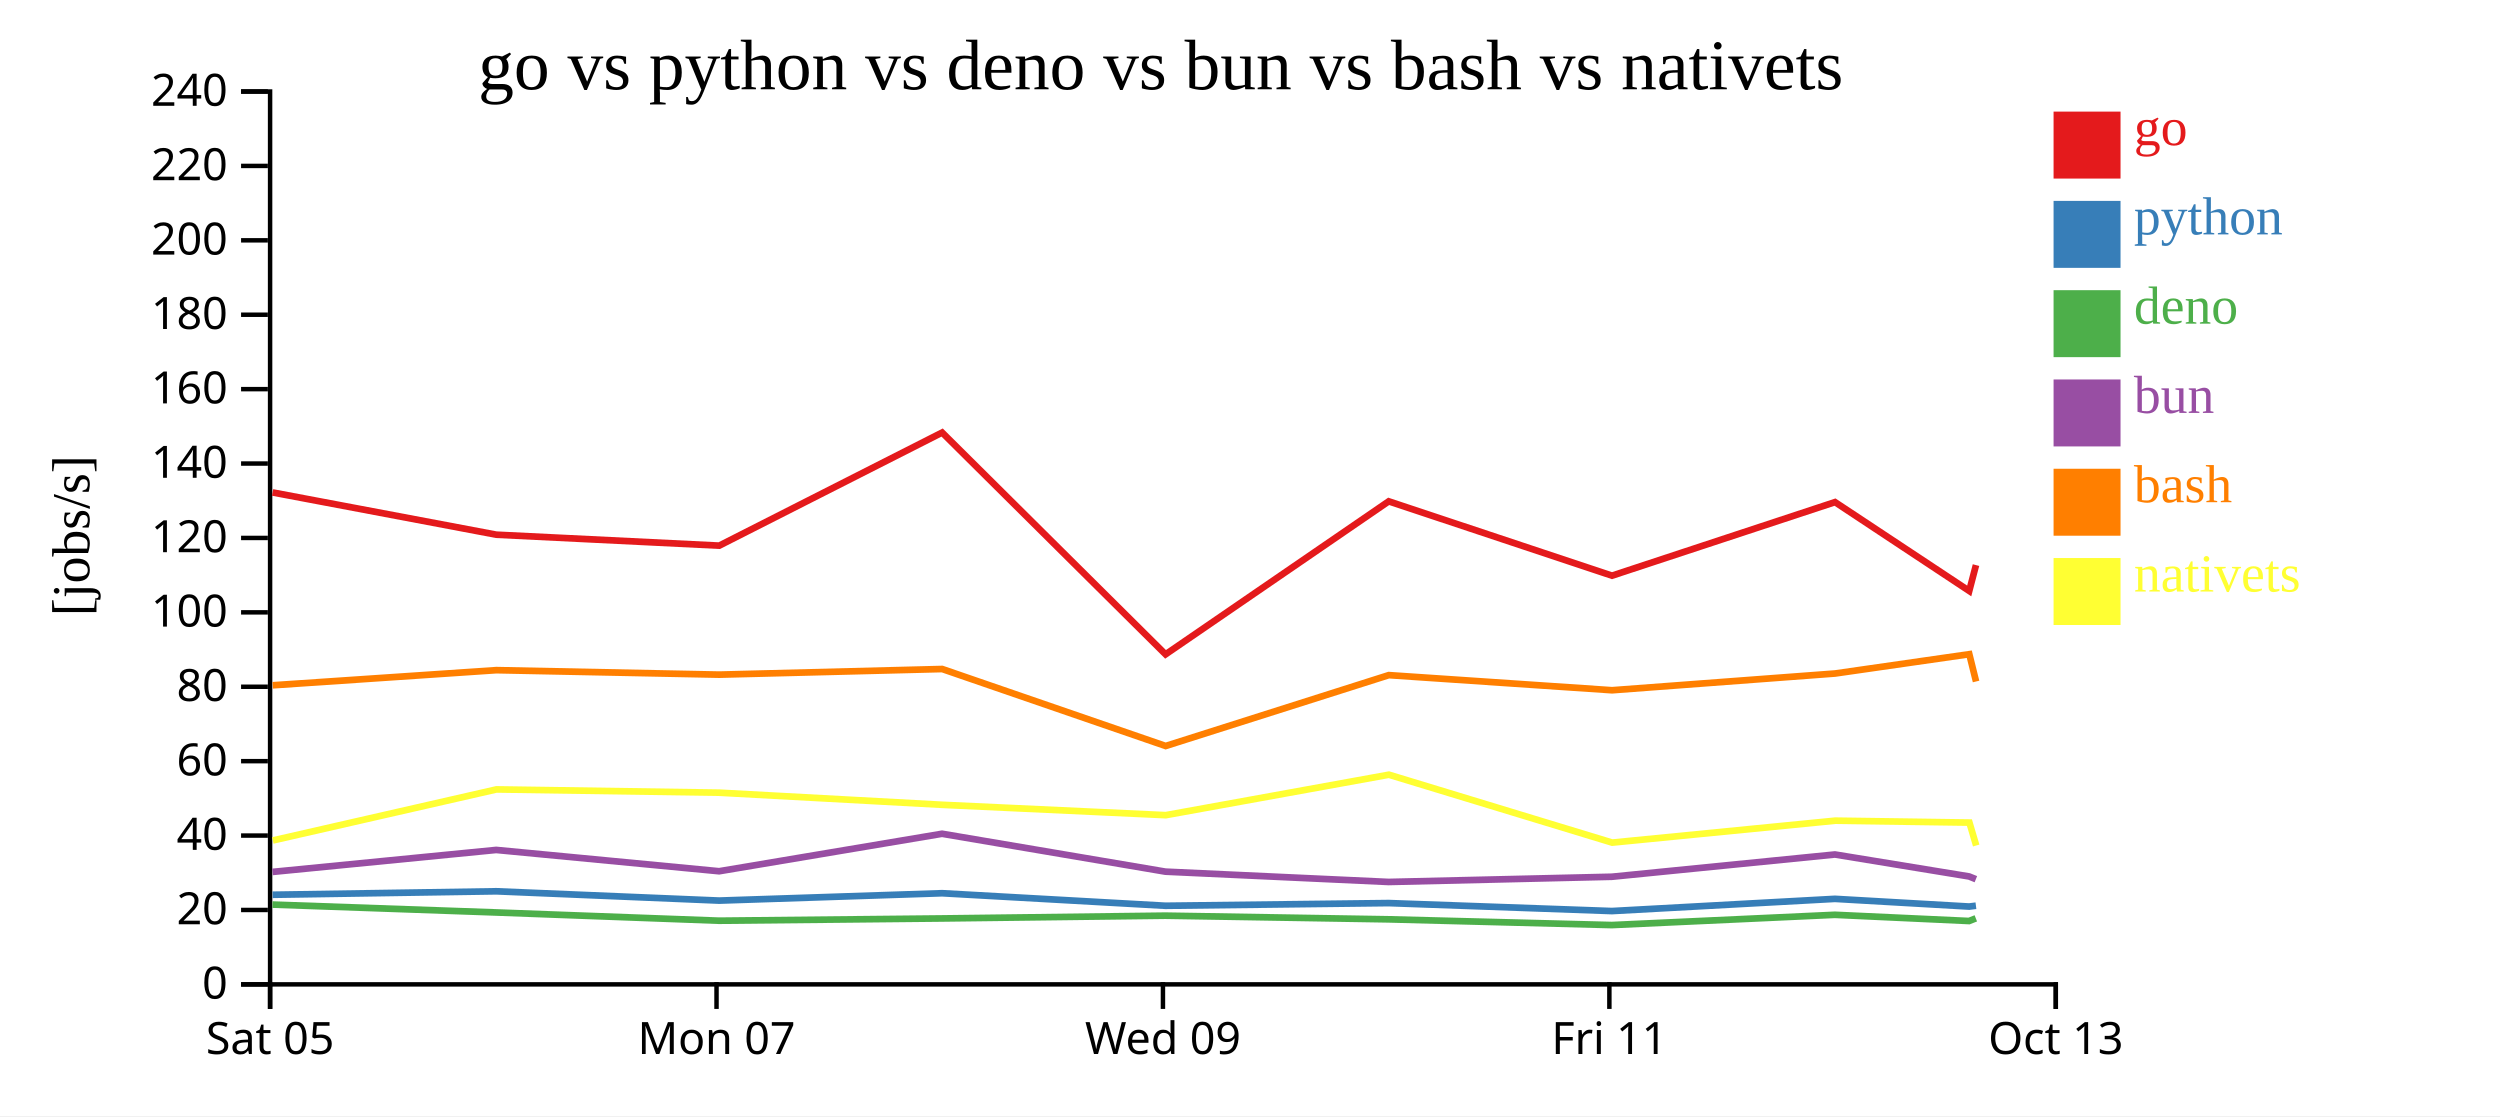
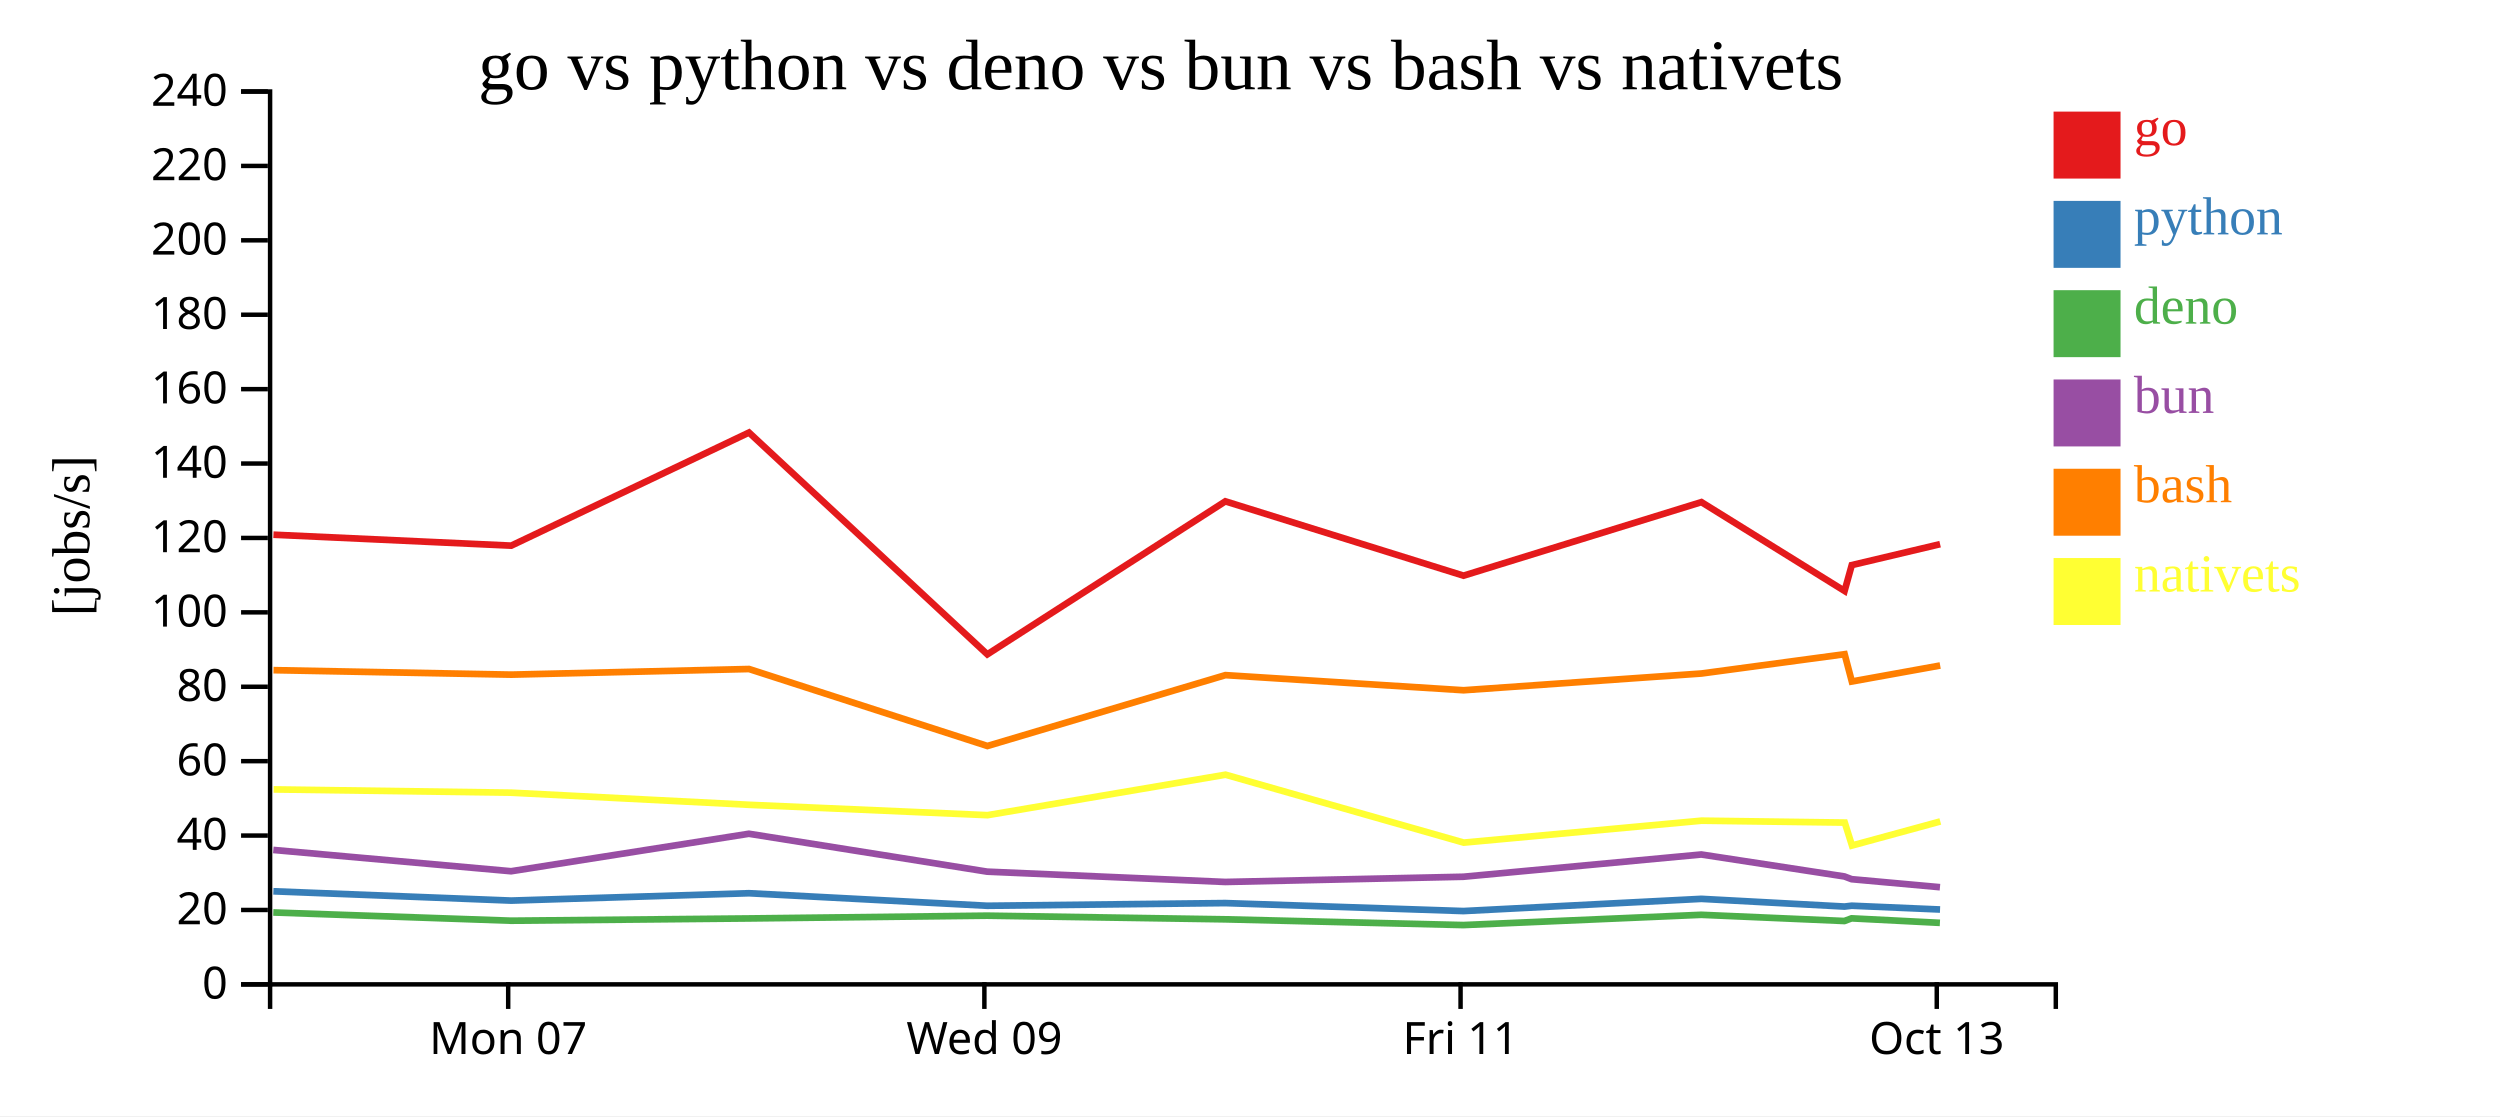
<svg xmlns="http://www.w3.org/2000/svg" width="560" height="250">
  <rect width="100%" height="100%" fill="white" />
  <g transform="translate(60,20)">
    <g transform="translate(0,200)" fill="none" font-size="10" font-family="sans-serif" text-anchor="middle">
      <path class="domain" stroke="currentColor" d="M0.5,6V0.5H400.5V6" />
-       <g class="tick" opacity="1" transform="translate(0.5,0)">
-         <line stroke="currentColor" y2="6" />
-         <text fill="currentColor" y="9" dy="0.71em">Sat 05</text>
-       </g>
-       <g class="tick" opacity="1" transform="translate(100.5,0)">
+       <g class="tick" opacity="1" transform="translate(53.83333,0)">
        <line stroke="currentColor" y2="6" />
        <text fill="currentColor" y="9" dy="0.71em">Mon 07</text>
      </g>
-       <g class="tick" opacity="1" transform="translate(200.5,0)">
+       <g class="tick" opacity="1" transform="translate(160.5,0)">
        <line stroke="currentColor" y2="6" />
        <text fill="currentColor" y="9" dy="0.71em">Wed 09</text>
      </g>
-       <g class="tick" opacity="1" transform="translate(300.5,0)">
+       <g class="tick" opacity="1" transform="translate(267.1667,0)">
        <line stroke="currentColor" y2="6" />
        <text fill="currentColor" y="9" dy="0.71em">Fri 11</text>
      </g>
-       <g class="tick" opacity="1" transform="translate(400.5,0)">
+       <g class="tick" opacity="1" transform="translate(373.8333,0)">
        <line stroke="currentColor" y2="6" />
        <text fill="currentColor" y="9" dy="0.71em">Oct 13</text>
      </g>
    </g>
    <g fill="none" font-size="10" font-family="sans-serif" text-anchor="end">
      <path class="domain" stroke="currentColor" d="M-6,200.5H0.5V0.5H-6" />
      <g class="tick" opacity="1" transform="translate(0,200.5)">
        <line stroke="currentColor" x2="-6" />
        <text fill="currentColor" x="-9" dy="0.32em">0</text>
      </g>
      <g class="tick" opacity="1" transform="translate(0,183.8333)">
        <line stroke="currentColor" x2="-6" />
        <text fill="currentColor" x="-9" dy="0.32em">20</text>
      </g>
      <g class="tick" opacity="1" transform="translate(0,167.1667)">
        <line stroke="currentColor" x2="-6" />
        <text fill="currentColor" x="-9" dy="0.32em">40</text>
      </g>
      <g class="tick" opacity="1" transform="translate(0,150.5)">
        <line stroke="currentColor" x2="-6" />
        <text fill="currentColor" x="-9" dy="0.32em">60</text>
      </g>
      <g class="tick" opacity="1" transform="translate(0,133.8333)">
        <line stroke="currentColor" x2="-6" />
        <text fill="currentColor" x="-9" dy="0.32em">80</text>
      </g>
      <g class="tick" opacity="1" transform="translate(0,117.1667)">
        <line stroke="currentColor" x2="-6" />
        <text fill="currentColor" x="-9" dy="0.32em">100</text>
      </g>
      <g class="tick" opacity="1" transform="translate(0,100.5)">
        <line stroke="currentColor" x2="-6" />
        <text fill="currentColor" x="-9" dy="0.32em">120</text>
      </g>
      <g class="tick" opacity="1" transform="translate(0,83.83333)">
        <line stroke="currentColor" x2="-6" />
        <text fill="currentColor" x="-9" dy="0.32em">140</text>
      </g>
      <g class="tick" opacity="1" transform="translate(0,67.16667)">
        <line stroke="currentColor" x2="-6" />
        <text fill="currentColor" x="-9" dy="0.32em">160</text>
      </g>
      <g class="tick" opacity="1" transform="translate(0,50.5)">
        <line stroke="currentColor" x2="-6" />
        <text fill="currentColor" x="-9" dy="0.32em">180</text>
      </g>
      <g class="tick" opacity="1" transform="translate(0,33.83333)">
        <line stroke="currentColor" x2="-6" />
        <text fill="currentColor" x="-9" dy="0.32em">200</text>
      </g>
      <g class="tick" opacity="1" transform="translate(0,17.16667)">
        <line stroke="currentColor" x2="-6" />
        <text fill="currentColor" x="-9" dy="0.32em">220</text>
      </g>
      <g class="tick" opacity="1" transform="translate(0,0.5)">
        <line stroke="currentColor" x2="-6" />
        <text fill="currentColor" x="-9" dy="0.32em">240</text>
      </g>
    </g>
    <text text-anchor="middle" style="font-size: 12px" transform="rotate(-90)" y="-40" x="-100">[jobs/s]</text>
    <text text-anchor="middle" style="font-size: 16px" y="0" x="200">go vs python vs deno vs bun vs bash vs nativets</text>
-     <path class="line" fill="none" stroke="#e41a1c" stroke-width="1.5" d="M1.063,90.308L51.171,99.773L101.109,102.225L151.039,76.89L201.085,126.575L251.075,92.299L301.087,108.95L351.042,92.473L381.107,112.373L382.622,106.582" />
-     <path class="line" fill="none" stroke="#377eb8" stroke-width="1.5" d="M1.053,180.428L51.159,179.65L101.097,181.734L151.029,180.084L201.071,182.893L251.065,182.291L301.074,184.077L351.031,181.343L381.094,183.069L382.61,182.881" />
-     <path class="line" fill="none" stroke="#4daf4a" stroke-width="1.5" d="M1.029,182.627L51.138,184.391L101.073,186.24L151.008,185.733L201.045,185.11L251.039,185.929L301.047,187.215L351.009,184.916L381.068,186.306L382.584,185.709" />
-     <path class="line" fill="none" stroke="#984ea3" stroke-width="1.5" d="M1.04,175.31L51.147,170.386L101.083,175.158L151.016,166.762L201.056,175.25L251.05,177.559L301.058,176.393L351.018,171.406L381.079,176.326L382.596,176.939" />
-     <path class="line" fill="none" stroke="#ff7f00" stroke-width="1.5" d="M1.079,133.504L51.185,130.116L101.124,131.121L151.054,129.86L201.105,147.102L251.09,131.229L301.103,134.615L351.057,130.867L381.122,126.54L382.638,132.654" />
-     <path class="line" fill="none" stroke="#ffff33" stroke-width="1.5" d="M1.11,168.264L51.208,156.827L101.147,157.563L151.078,160.278L201.131,162.598L251.111,153.533L301.134,168.746L351.084,163.832L381.149,164.261L382.669,169.399" />
+     <path class="line" fill="none" stroke="#e41a1c" stroke-width="1.5" d="M1.249,99.773L54.516,102.225L107.774,76.89L161.158,126.575L214.48,92.299L267.826,108.95L321.112,92.473L353.181,112.373L354.797,106.582L374.584,101.892" />
+     <path class="line" fill="none" stroke="#377eb8" stroke-width="1.5" d="M1.237,179.65L54.504,181.734L107.764,180.084L161.142,182.893L214.469,182.291L267.813,184.077L321.1,181.343L353.167,183.069L354.784,182.881L374.572,183.73" />
+     <path class="line" fill="none" stroke="#4daf4a" stroke-width="1.5" d="M1.214,184.391L54.477,186.24L107.742,185.733L161.115,185.11L214.441,185.929L267.784,187.215L321.076,184.916L353.139,186.306L354.757,185.709L374.542,186.72" />
+     <path class="line" fill="none" stroke="#984ea3" stroke-width="1.5" d="M1.223,170.386L54.489,175.158L107.751,166.762L161.126,175.25L214.453,177.559L267.796,176.393L321.086,171.406L353.151,176.326L354.769,176.939L374.555,178.734" />
+     <path class="line" fill="none" stroke="#ff7f00" stroke-width="1.5" d="M1.264,130.116L54.532,131.121L107.79,129.86L161.179,147.102L214.496,131.229L267.843,134.615L321.128,130.867L353.197,126.54L354.814,132.654L374.6,129.075" />
+     <path class="line" fill="none" stroke="#ffff33" stroke-width="1.5" d="M1.289,156.827L54.557,157.563L107.817,160.278L161.206,162.598L214.519,153.533L267.876,168.746L321.156,163.832L353.226,164.261L354.847,169.399L374.629,164.004" />
    <rect class="dot" x="400" y="5" width="15" height="15" style="fill: #e41a1c;" />
    <rect class="dot" x="400" y="25" width="15" height="15" style="fill: #377eb8;" />
    <rect class="dot" x="400" y="45" width="15" height="15" style="fill: #4daf4a;" />
    <rect class="dot" x="400" y="65" width="15" height="15" style="fill: #984ea3;" />
    <rect class="dot" x="400" y="85" width="15" height="15" style="fill: #ff7f00;" />
    <rect class="dot" x="400" y="105" width="15" height="15" style="fill: #ffff33;" />
    <text class="label" x="418" y="12.5" style="fill: #e41a1c; alignment-baseline: middle;" text-anchor="left">go</text>
    <text class="label" x="418" y="32.5" style="fill: #377eb8; alignment-baseline: middle;" text-anchor="left">python</text>
    <text class="label" x="418" y="52.5" style="fill: #4daf4a; alignment-baseline: middle;" text-anchor="left">deno</text>
    <text class="label" x="418" y="72.5" style="fill: #984ea3; alignment-baseline: middle;" text-anchor="left">bun</text>
    <text class="label" x="418" y="92.5" style="fill: #ff7f00; alignment-baseline: middle;" text-anchor="left">bash</text>
    <text class="label" x="418" y="112.5" style="fill: #ffff33; alignment-baseline: middle;" text-anchor="left">nativets</text>
  </g>
</svg>
